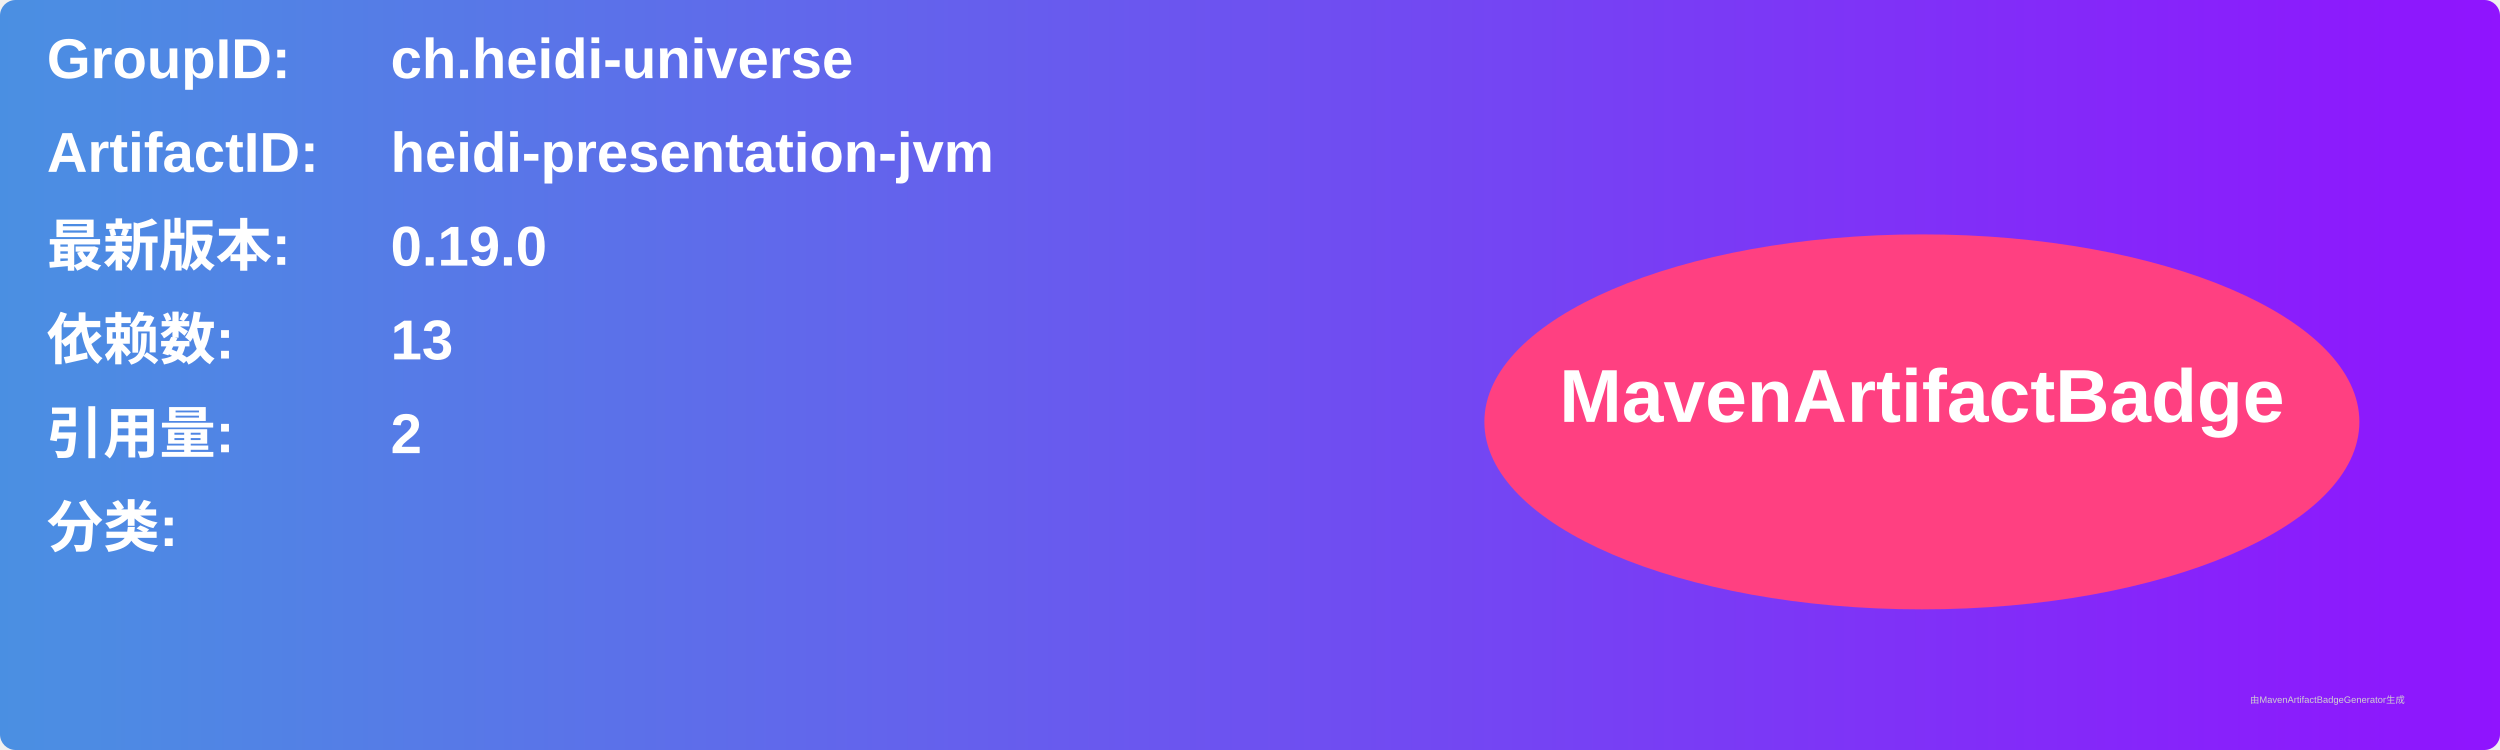
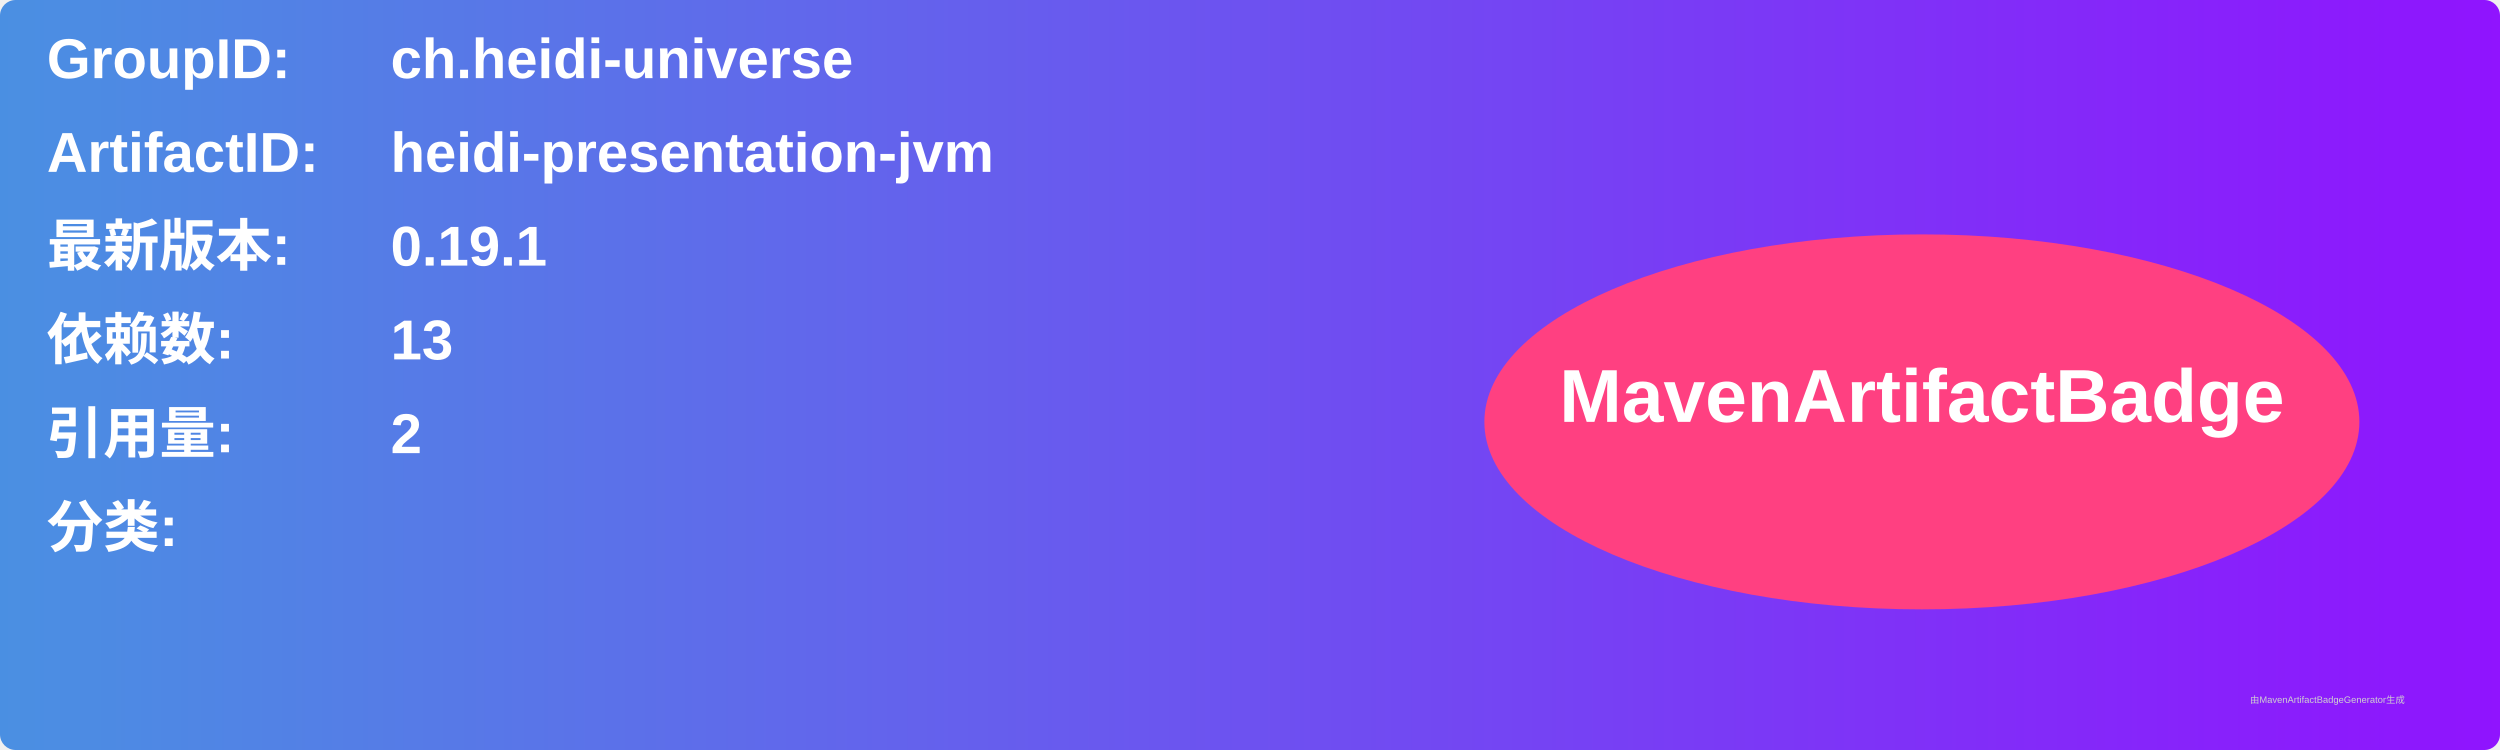
<svg xmlns="http://www.w3.org/2000/svg" width="800" height="240" viewBox="0 0 800 240">
  <linearGradient id="grad" x1="0%" y1="0%" x2="100%" y2="0%">
    <stop offset="0%" stop-color="#4a90e2" />
    <stop offset="100%" stop-color="#9013fe" />
  </linearGradient>
  <rect width="100%" height="100%" rx="5" ry="5" fill="url(#grad)" />
  <g transform="translate(15, 15)">
    <text x="0" y="10" font-family="Arial" font-size="18" fill="white" font-weight="bold" width="260">GroupID:</text>
    <text x="110" y="10" font-family="Arial" font-size="18" fill="white" font-weight="bold" width="460">ch.heidi-universe</text>
    <text x="0" y="40" font-family="Arial" font-size="18" fill="white" font-weight="bold" width="260">ArtifactID:</text>
    <text x="110" y="40" font-family="Arial" font-size="18" fill="white" font-weight="bold" width="460">heidi-presentation-jvm</text>
    <text x="0" y="70" font-family="Arial" font-size="18" fill="white" font-weight="bold">最新版本:</text>
    <text x="110" y="70" font-family="Arial" font-size="18" fill="white" font-weight="bold">
-       <tspan font-weight="bold">0.19.0</tspan>
+       <tspan font-weight="bold">0.19.1</tspan>
    </text>
    <text x="0" y="100" font-family="Arial" font-size="18" fill="white" font-weight="bold">依赖数: </text>
    <text x="110" y="100" font-family="Arial" font-size="18" fill="white">
      <tspan font-weight="bold">13</tspan>
    </text>
    <text x="0" y="130" font-family="Arial" font-size="18" fill="white" font-weight="bold">引用量: </text>
    <text x="110" y="130" font-family="Arial" font-size="18" fill="white">
      <tspan font-weight="bold">2</tspan>
    </text>
    <text x="0" y="160" font-family="Arial" font-size="18" fill="white" font-weight="bold">分类:</text>
    <text x="10" y="190" font-family="Arial" font-size="10" fill="white">
      <tspan font-weight="bold" />
    </text>
    <ellipse cx="600" cy="120" rx="140" ry="60" fill="#ff4081" />
    <text x="600" y="120" text-anchor="middle" font-family="Arial" font-size="24" fill="white" font-weight="bold">MavenArtifactBadge</text>
  </g>
  <text x="720" y="225" font-family="Arial" font-size="3" fill="#d0d0d0">由MavenArtifactBadgeGenerator生成</text>
</svg>
